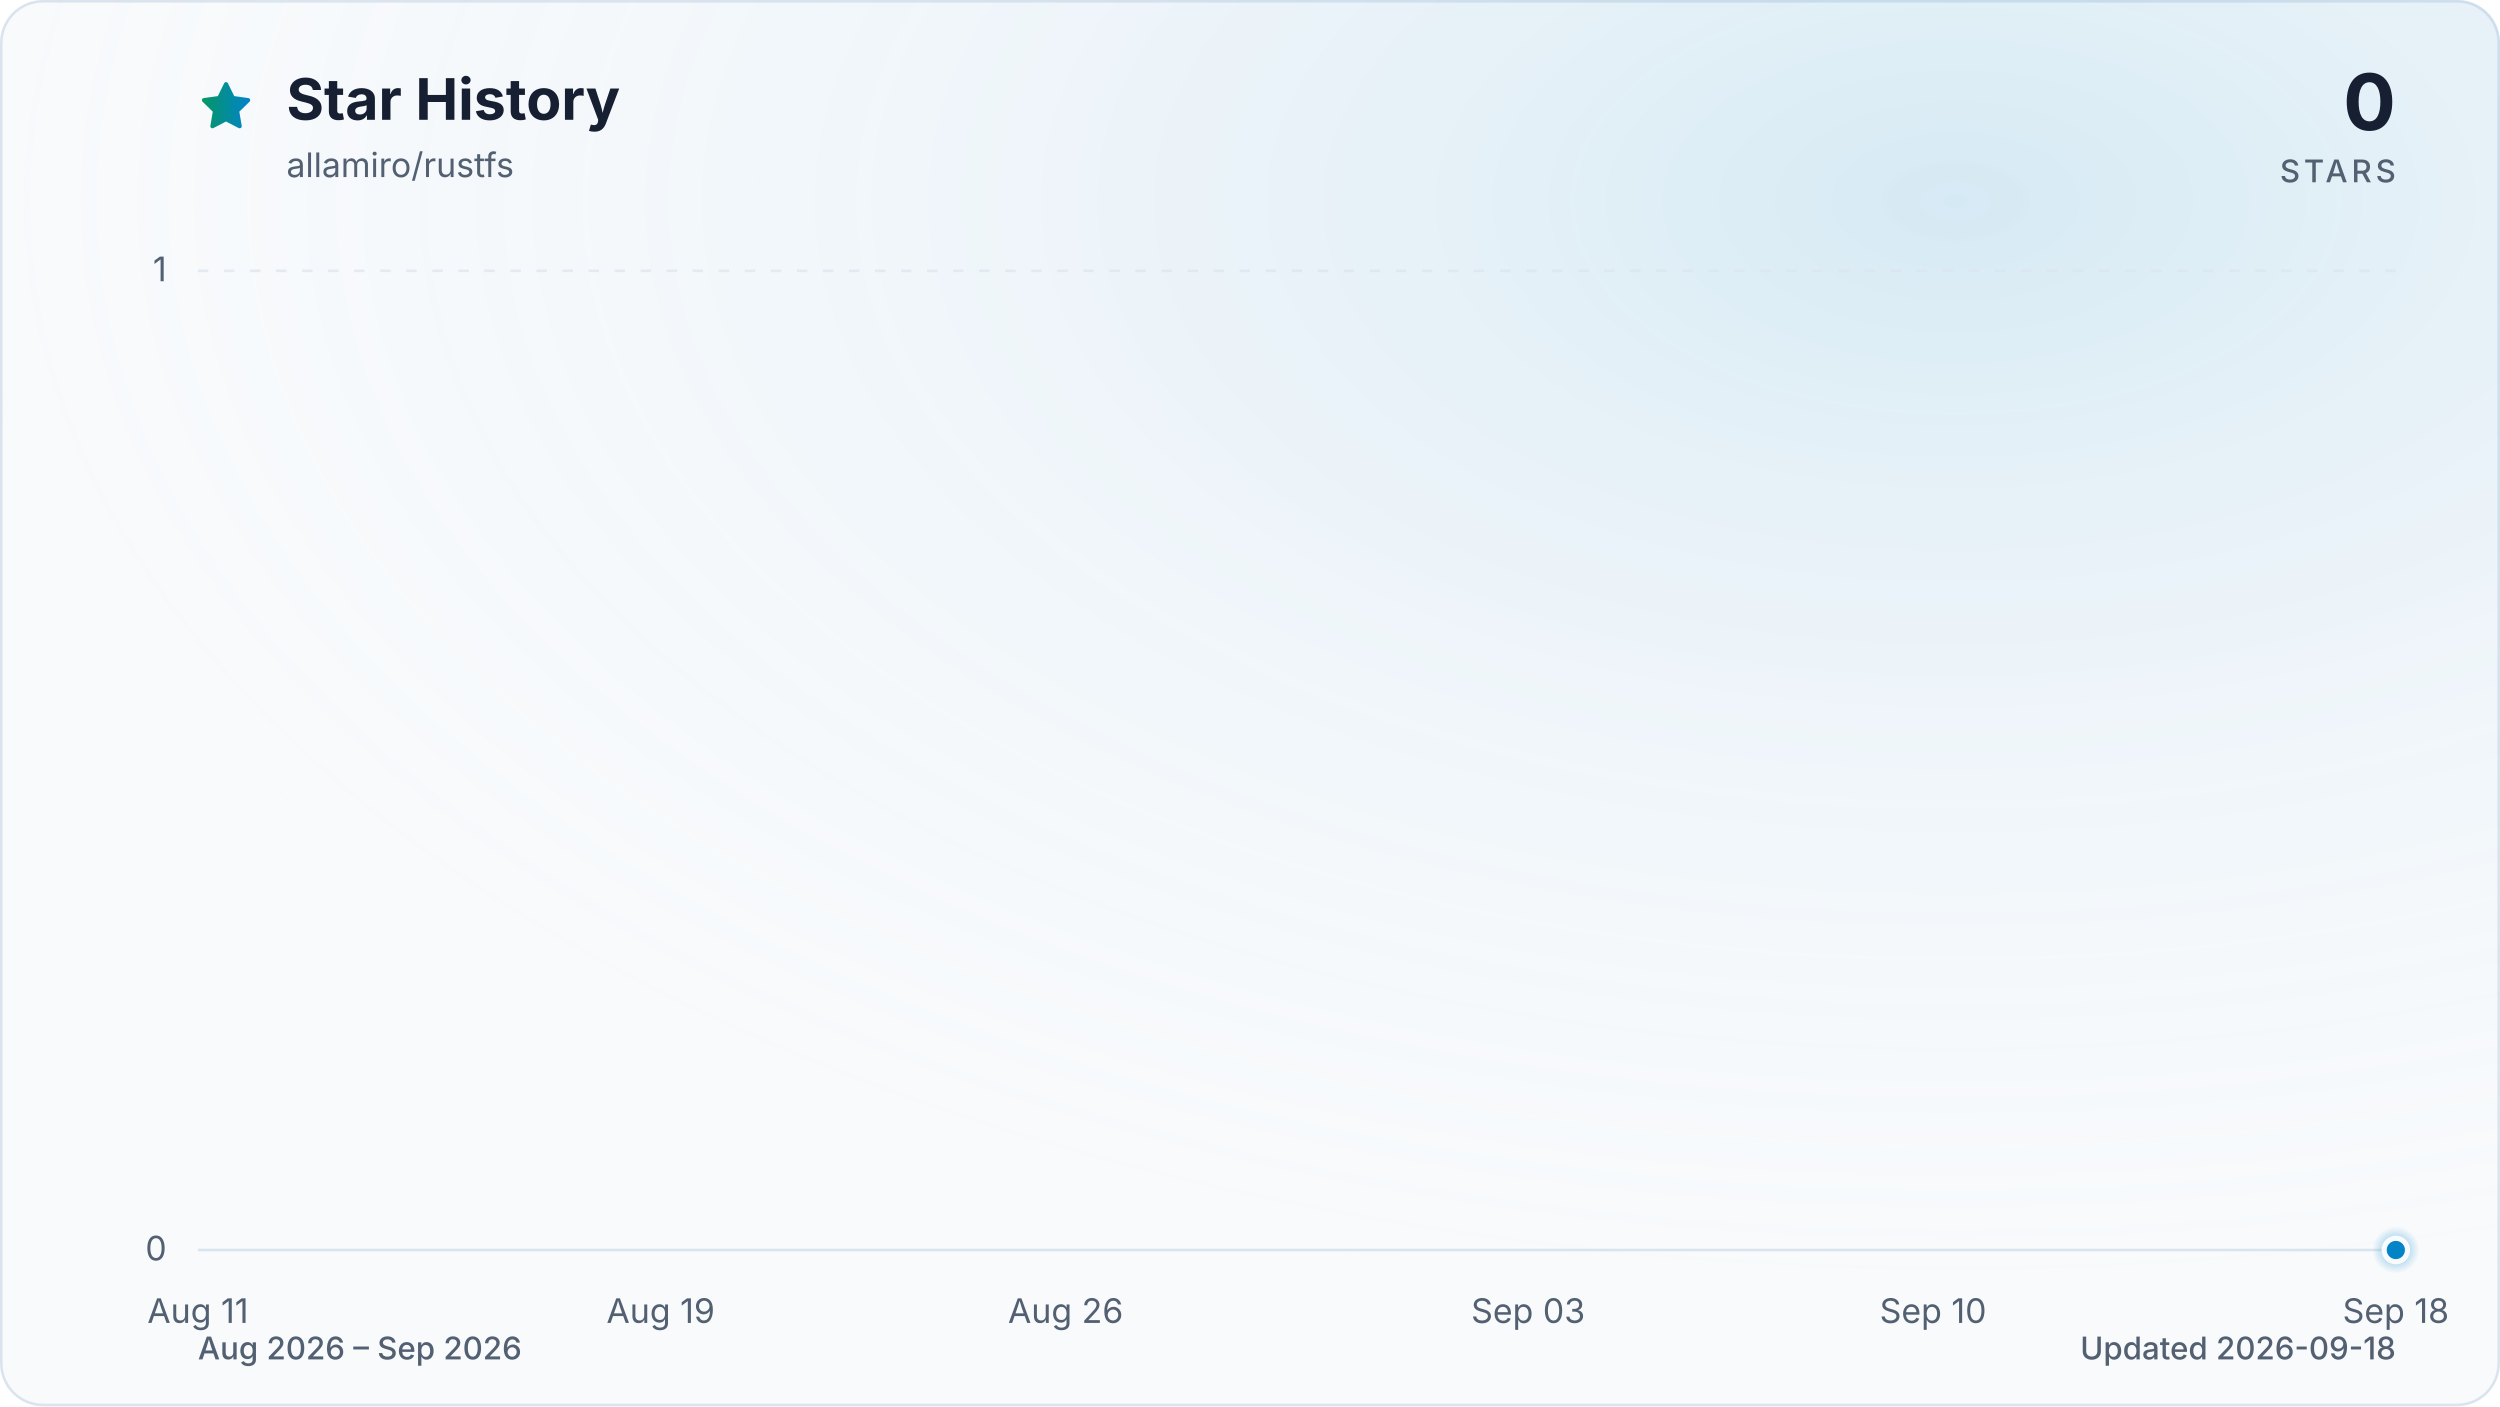
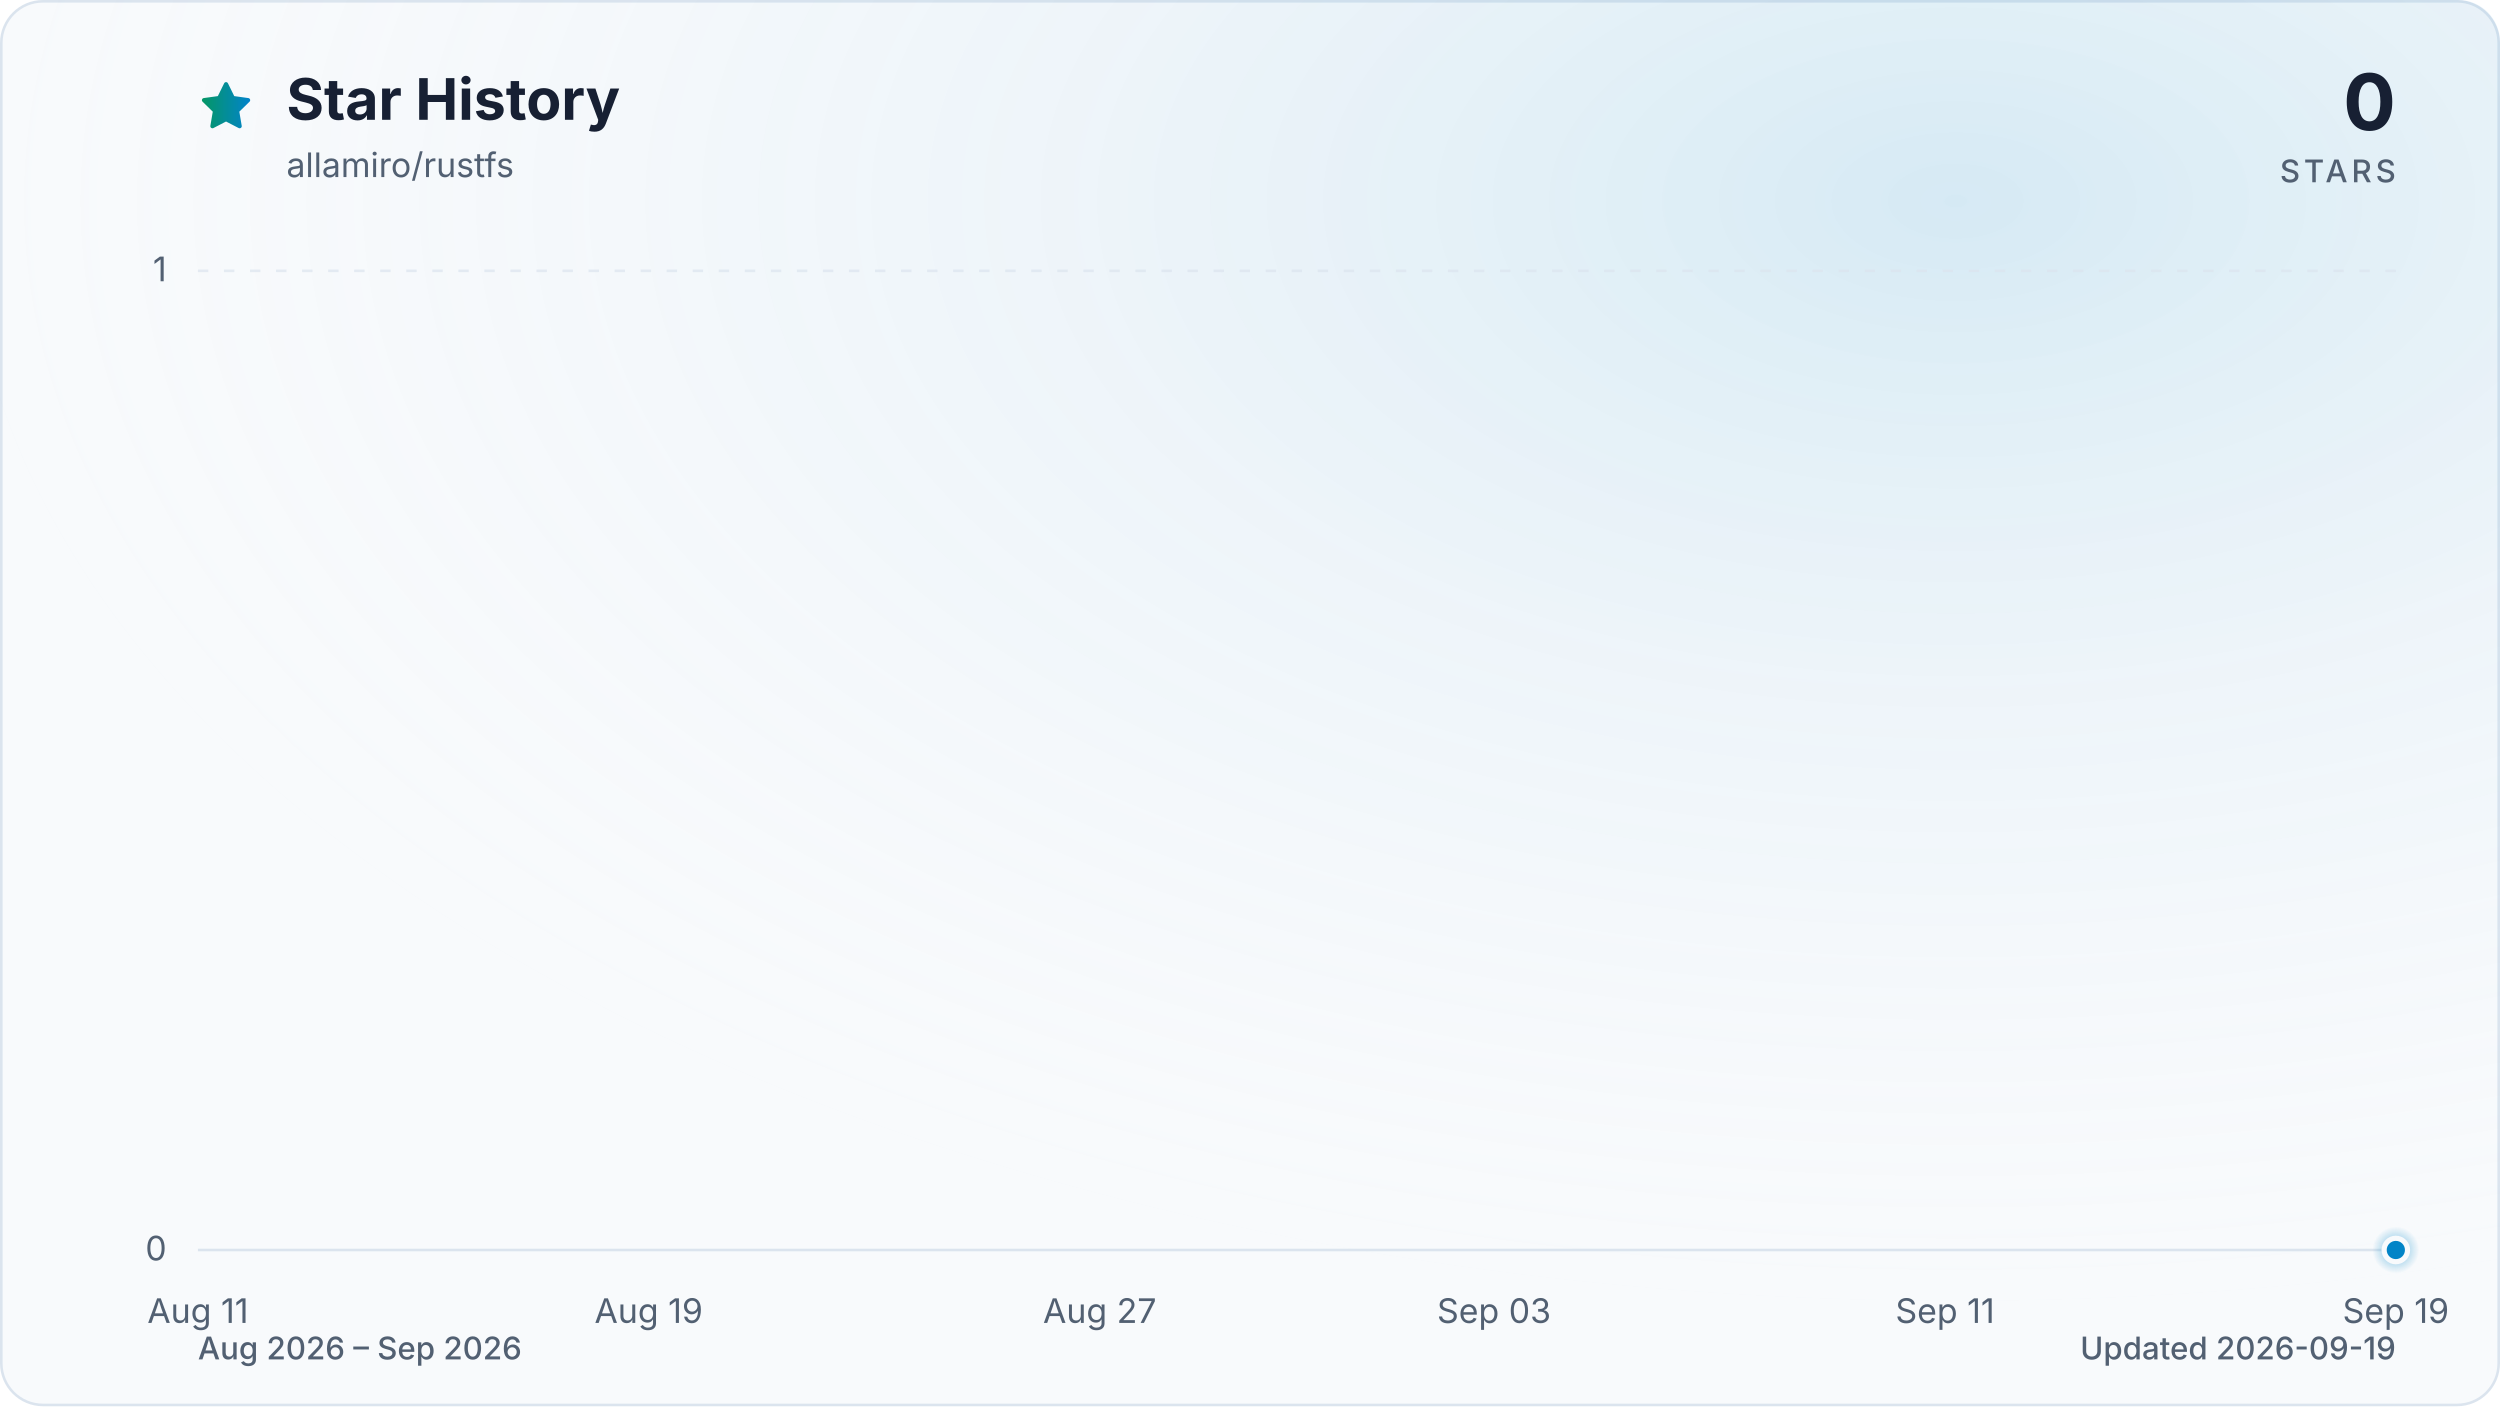
<svg xmlns="http://www.w3.org/2000/svg" viewBox="0 0 960 540" role="img" aria-labelledby="title description" data-style="gradient" data-variant="glow" data-animated="true">
  <defs>
    <linearGradient id="trend" x1="0" y1="0" x2="1" y2="0">
      <stop offset="0%" stop-color="#059669" />
      <stop offset="100%" stop-color="#0284c7" />
    </linearGradient>
    <linearGradient id="area" x1="0" y1="0" x2="0" y2="1">
      <stop offset="0%" stop-color="#059669" stop-opacity="0.30" />
      <stop offset="55%" stop-color="#0284c7" stop-opacity="0.10" />
      <stop offset="100%" stop-color="#0284c7" stop-opacity="0.01" />
    </linearGradient>
    <radialGradient id="marker-halo" cx="50%" cy="50%" r="50%">
      <stop offset="0%" stop-color="#0284c7" stop-opacity="0.55" />
      <stop offset="100%" stop-color="#0284c7" stop-opacity="0" />
    </radialGradient>
    <radialGradient id="surface-glow" cx="78%" cy="14%" r="80%">
      <stop offset="0%" stop-color="#0284c7" stop-opacity="0.14" />
      <stop offset="100%" stop-color="#f8fafc" stop-opacity="0" />
    </radialGradient>
    <filter id="trend-glow" x="-20%" y="-20%" width="140%" height="140%">
      <feGaussianBlur stdDeviation="7" />
    </filter>
  </defs>
  <style>
.trend-enter{transform-box:fill-box;transform-origin:center;animation:trend-enter 520ms cubic-bezier(0.16,1,0.3,1)}
.marker-enter{transform-box:fill-box;transform-origin:center;animation:marker-enter 320ms cubic-bezier(0.16,1,0.3,1) 200ms both}
.marker-pulse{transform-box:fill-box;transform-origin:center;animation:marker-pulse 2.6s ease-out infinite}
@keyframes trend-enter{from{opacity:.35;transform:translateY(10px)}to{opacity:1;transform:translateY(0)}}
@keyframes marker-enter{from{opacity:0;transform:scale(.4)}to{opacity:1;transform:scale(1)}}
@keyframes marker-pulse{0%{opacity:.5;transform:scale(.7)}70%,100%{opacity:0;transform:scale(2.1)}}
@media (prefers-reduced-motion:reduce){.trend-enter,.marker-enter,.marker-pulse{animation:none!important}}
@media (prefers-reduced-motion:reduce){.marker-pulse{opacity:0}}
</style>
  <rect x="0.5" y="0.5" width="959" height="539" fill="#f8fafc" stroke="#dbe4ee" stroke-width="1" rx="16" />
  <rect width="960" height="540" fill="url(#surface-glow)" rx="16" />
  <path d="M12 2.6l2.9 5.9 6.5.9-4.7 4.6 1.1 6.5-5.8-3-5.8 3 1.1-6.5-4.7-4.6 6.5-.9L12 2.6Z" transform="translate(76 30) scale(.9)" fill="url(#trend)" stroke="url(#trend)" stroke-width="1.8" stroke-linejoin="round" aria-hidden="true" />
  <text x="110" y="46" fill="#172033" font-family="ui-sans-serif, system-ui, -apple-system, BlinkMacSystemFont, 'Segoe UI', sans-serif" font-size="22" font-weight="700">Star History</text>
  <text x="110" y="68" fill="#526072" font-family="ui-sans-serif, system-ui, -apple-system, BlinkMacSystemFont, 'Segoe UI', sans-serif" font-size="13">allamiro/rustfs</text>
  <text x="920" y="50" fill="#172033" font-family="ui-sans-serif, system-ui, -apple-system, BlinkMacSystemFont, 'Segoe UI', sans-serif" font-size="30" font-weight="700" text-anchor="end">0</text>
  <text x="920" y="70" fill="#526072" font-family="ui-sans-serif, system-ui, -apple-system, BlinkMacSystemFont, 'Segoe UI', sans-serif" font-size="12" font-weight="500" letter-spacing="1.5" text-anchor="end">STARS</text>
  <line x1="76" y1="480.0" x2="920" y2="480.0" stroke="#dbe4ee" stroke-width="1" stroke-dasharray="0" opacity="1" />
  <text x="64" y="484.0" fill="#526072" font-family="ui-sans-serif, system-ui, -apple-system, BlinkMacSystemFont, 'Segoe UI', sans-serif" font-size="13" text-anchor="end">0</text>
  <line x1="76" y1="104.0" x2="920" y2="104.0" stroke="#dbe4ee" stroke-width="1" stroke-dasharray="4 6" opacity="0.7" />
  <text x="64" y="108.0" fill="#526072" font-family="ui-sans-serif, system-ui, -apple-system, BlinkMacSystemFont, 'Segoe UI', sans-serif" font-size="13" text-anchor="end">1</text>
  <text x="76.0" y="508" fill="#526072" font-family="ui-sans-serif, system-ui, -apple-system, BlinkMacSystemFont, 'Segoe UI', sans-serif" font-size="13" text-anchor="middle">Aug 11</text>
-   <text x="253.7" y="508" fill="#526072" font-family="ui-sans-serif, system-ui, -apple-system, BlinkMacSystemFont, 'Segoe UI', sans-serif" font-size="13" text-anchor="middle">Aug 19</text>
-   <text x="409.2" y="508" fill="#526072" font-family="ui-sans-serif, system-ui, -apple-system, BlinkMacSystemFont, 'Segoe UI', sans-serif" font-size="13" text-anchor="middle">Aug 26</text>
-   <text x="586.8" y="508" fill="#526072" font-family="ui-sans-serif, system-ui, -apple-system, BlinkMacSystemFont, 'Segoe UI', sans-serif" font-size="13" text-anchor="middle">Sep 03</text>
-   <text x="742.3" y="508" fill="#526072" font-family="ui-sans-serif, system-ui, -apple-system, BlinkMacSystemFont, 'Segoe UI', sans-serif" font-size="13" text-anchor="middle">Sep 10</text>
-   <text x="920.0" y="508" fill="#526072" font-family="ui-sans-serif, system-ui, -apple-system, BlinkMacSystemFont, 'Segoe UI', sans-serif" font-size="13" text-anchor="middle">Sep 18</text>
+   <text x="249.1" y="508" fill="#526072" font-family="ui-sans-serif, system-ui, -apple-system, BlinkMacSystemFont, 'Segoe UI', sans-serif" font-size="13" text-anchor="middle">Aug 19</text>
+   <text x="422.3" y="508" fill="#526072" font-family="ui-sans-serif, system-ui, -apple-system, BlinkMacSystemFont, 'Segoe UI', sans-serif" font-size="13" text-anchor="middle">Aug 27</text>
+   <text x="573.7" y="508" fill="#526072" font-family="ui-sans-serif, system-ui, -apple-system, BlinkMacSystemFont, 'Segoe UI', sans-serif" font-size="13" text-anchor="middle">Sep 03</text>
+   <text x="746.9" y="508" fill="#526072" font-family="ui-sans-serif, system-ui, -apple-system, BlinkMacSystemFont, 'Segoe UI', sans-serif" font-size="13" text-anchor="middle">Sep 11</text>
+   <text x="920.0" y="508" fill="#526072" font-family="ui-sans-serif, system-ui, -apple-system, BlinkMacSystemFont, 'Segoe UI', sans-serif" font-size="13" text-anchor="middle">Sep 19</text>
  <g class="trend-enter">
-     <path d="M 76.0 480.0 C 83.4 480.0, 90.8 480.0, 98.2 480.0 C 105.6 480.0, 113.0 480.0, 120.4 480.0 C 127.8 480.0, 135.2 480.0, 142.6 480.0 C 150.0 480.0, 157.4 480.0, 164.8 480.0 C 172.2 480.0, 179.6 480.0, 187.1 480.0 C 194.5 480.0, 201.9 480.0, 209.3 480.0 C 216.7 480.0, 224.1 480.0, 231.5 480.0 C 238.9 480.0, 246.3 480.0, 253.7 480.0 C 261.1 480.0, 268.5 480.0, 275.9 480.0 C 283.3 480.0, 290.7 480.0, 298.1 480.0 C 305.5 480.0, 312.9 480.0, 320.3 480.0 C 327.7 480.0, 335.1 480.0, 342.5 480.0 C 349.9 480.0, 357.3 480.0, 364.7 480.0 C 372.1 480.0, 379.5 480.0, 386.9 480.0 C 394.4 480.0, 401.8 480.0, 409.2 480.0 C 416.6 480.0, 424.0 480.0, 431.4 480.0 C 438.8 480.0, 446.2 480.0, 453.6 480.0 C 461.0 480.0, 468.4 480.0, 475.8 480.0 C 483.2 480.0, 490.6 480.0, 498.0 480.0 C 505.4 480.0, 512.8 480.0, 520.2 480.0 C 527.6 480.0, 535.0 480.0, 542.4 480.0 C 549.8 480.0, 557.2 480.0, 564.6 480.0 C 572.0 480.0, 579.4 480.0, 586.8 480.0 C 594.2 480.0, 601.6 480.0, 609.1 480.0 C 616.5 480.0, 623.9 480.0, 631.3 480.0 C 638.7 480.0, 646.1 480.0, 653.5 480.0 C 660.9 480.0, 668.3 480.0, 675.7 480.0 C 683.1 480.0, 690.5 480.0, 697.9 480.0 C 705.3 480.0, 712.7 480.0, 720.1 480.0 C 727.5 480.0, 734.9 480.0, 742.3 480.0 C 749.7 480.0, 757.1 480.0, 764.5 480.0 C 771.9 480.0, 779.3 480.0, 786.7 480.0 C 794.1 480.0, 801.5 480.0, 808.9 480.0 C 816.4 480.0, 823.8 480.0, 831.2 480.0 C 838.6 480.0, 846.0 480.0, 853.4 480.0 C 860.8 480.0, 868.2 480.0, 875.6 480.0 C 883.0 480.0, 890.4 480.0, 897.8 480.0 C 905.2 480.0, 912.6 480.0, 920.0 480.0 L 920.0 480.0 L 76.0 480.0 Z" fill="url(#area)" />
-     <path d="M 76.0 480.0 C 83.4 480.0, 90.8 480.0, 98.2 480.0 C 105.6 480.0, 113.0 480.0, 120.4 480.0 C 127.8 480.0, 135.2 480.0, 142.6 480.0 C 150.0 480.0, 157.4 480.0, 164.8 480.0 C 172.2 480.0, 179.6 480.0, 187.1 480.0 C 194.5 480.0, 201.9 480.0, 209.3 480.0 C 216.7 480.0, 224.1 480.0, 231.5 480.0 C 238.9 480.0, 246.3 480.0, 253.7 480.0 C 261.1 480.0, 268.5 480.0, 275.9 480.0 C 283.3 480.0, 290.7 480.0, 298.1 480.0 C 305.5 480.0, 312.9 480.0, 320.3 480.0 C 327.7 480.0, 335.1 480.0, 342.5 480.0 C 349.9 480.0, 357.3 480.0, 364.7 480.0 C 372.1 480.0, 379.5 480.0, 386.9 480.0 C 394.4 480.0, 401.8 480.0, 409.2 480.0 C 416.6 480.0, 424.0 480.0, 431.4 480.0 C 438.8 480.0, 446.2 480.0, 453.6 480.0 C 461.0 480.0, 468.4 480.0, 475.8 480.0 C 483.2 480.0, 490.6 480.0, 498.0 480.0 C 505.4 480.0, 512.8 480.0, 520.2 480.0 C 527.6 480.0, 535.0 480.0, 542.4 480.0 C 549.8 480.0, 557.2 480.0, 564.6 480.0 C 572.0 480.0, 579.4 480.0, 586.8 480.0 C 594.2 480.0, 601.6 480.0, 609.1 480.0 C 616.5 480.0, 623.9 480.0, 631.3 480.0 C 638.7 480.0, 646.1 480.0, 653.5 480.0 C 660.9 480.0, 668.3 480.0, 675.7 480.0 C 683.1 480.0, 690.5 480.0, 697.9 480.0 C 705.3 480.0, 712.7 480.0, 720.1 480.0 C 727.5 480.0, 734.9 480.0, 742.3 480.0 C 749.7 480.0, 757.1 480.0, 764.5 480.0 C 771.9 480.0, 779.3 480.0, 786.7 480.0 C 794.1 480.0, 801.5 480.0, 808.9 480.0 C 816.4 480.0, 823.8 480.0, 831.2 480.0 C 838.6 480.0, 846.0 480.0, 853.4 480.0 C 860.8 480.0, 868.2 480.0, 875.6 480.0 C 883.0 480.0, 890.4 480.0, 897.8 480.0 C 905.2 480.0, 912.6 480.0, 920.0 480.0" fill="none" stroke="url(#trend)" stroke-width="12" stroke-linecap="round" stroke-linejoin="round" opacity="0.16" filter="url(#trend-glow)" />
-     <path d="M 76.0 480.0 C 83.4 480.0, 90.8 480.0, 98.2 480.0 C 105.6 480.0, 113.0 480.0, 120.4 480.0 C 127.8 480.0, 135.2 480.0, 142.6 480.0 C 150.0 480.0, 157.4 480.0, 164.8 480.0 C 172.2 480.0, 179.6 480.0, 187.1 480.0 C 194.5 480.0, 201.9 480.0, 209.3 480.0 C 216.7 480.0, 224.1 480.0, 231.5 480.0 C 238.9 480.0, 246.3 480.0, 253.7 480.0 C 261.1 480.0, 268.5 480.0, 275.9 480.0 C 283.3 480.0, 290.7 480.0, 298.1 480.0 C 305.5 480.0, 312.9 480.0, 320.3 480.0 C 327.7 480.0, 335.1 480.0, 342.5 480.0 C 349.9 480.0, 357.3 480.0, 364.7 480.0 C 372.1 480.0, 379.5 480.0, 386.9 480.0 C 394.4 480.0, 401.8 480.0, 409.2 480.0 C 416.6 480.0, 424.0 480.0, 431.4 480.0 C 438.8 480.0, 446.2 480.0, 453.6 480.0 C 461.0 480.0, 468.4 480.0, 475.8 480.0 C 483.2 480.0, 490.6 480.0, 498.0 480.0 C 505.4 480.0, 512.8 480.0, 520.2 480.0 C 527.6 480.0, 535.0 480.0, 542.4 480.0 C 549.8 480.0, 557.2 480.0, 564.6 480.0 C 572.0 480.0, 579.4 480.0, 586.8 480.0 C 594.2 480.0, 601.6 480.0, 609.1 480.0 C 616.5 480.0, 623.9 480.0, 631.3 480.0 C 638.7 480.0, 646.1 480.0, 653.5 480.0 C 660.9 480.0, 668.3 480.0, 675.7 480.0 C 683.1 480.0, 690.5 480.0, 697.9 480.0 C 705.3 480.0, 712.7 480.0, 720.1 480.0 C 727.5 480.0, 734.9 480.0, 742.3 480.0 C 749.7 480.0, 757.1 480.0, 764.5 480.0 C 771.9 480.0, 779.3 480.0, 786.7 480.0 C 794.1 480.0, 801.5 480.0, 808.9 480.0 C 816.4 480.0, 823.8 480.0, 831.2 480.0 C 838.6 480.0, 846.0 480.0, 853.4 480.0 C 860.8 480.0, 868.2 480.0, 875.6 480.0 C 883.0 480.0, 890.4 480.0, 897.8 480.0 C 905.2 480.0, 912.6 480.0, 920.0 480.0" fill="none" stroke="url(#trend)" stroke-width="3" stroke-linecap="round" stroke-linejoin="round" />
+     <path d="M 76.0 480.0 C 83.2 480.0, 90.4 480.0, 97.6 480.0 C 104.9 480.0, 112.1 480.0, 119.3 480.0 C 126.5 480.0, 133.7 480.0, 140.9 480.0 C 148.1 480.0, 155.4 480.0, 162.6 480.0 C 169.8 480.0, 177.0 480.0, 184.2 480.0 C 191.4 480.0, 198.6 480.0, 205.8 480.0 C 213.1 480.0, 220.3 480.0, 227.5 480.0 C 234.7 480.0, 241.9 480.0, 249.1 480.0 C 256.3 480.0, 263.6 480.0, 270.8 480.0 C 278.0 480.0, 285.2 480.0, 292.4 480.0 C 299.6 480.0, 306.8 480.0, 314.1 480.0 C 321.3 480.0, 328.5 480.0, 335.7 480.0 C 342.9 480.0, 350.1 480.0, 357.3 480.0 C 364.5 480.0, 371.8 480.0, 379.0 480.0 C 386.2 480.0, 393.4 480.0, 400.6 480.0 C 407.8 480.0, 415.0 480.0, 422.3 480.0 C 429.5 480.0, 436.7 480.0, 443.9 480.0 C 451.1 480.0, 458.3 480.0, 465.5 480.0 C 472.8 480.0, 480.0 480.0, 487.2 480.0 C 494.4 480.0, 501.6 480.0, 508.8 480.0 C 516.0 480.0, 523.2 480.0, 530.5 480.0 C 537.7 480.0, 544.9 480.0, 552.1 480.0 C 559.3 480.0, 566.5 480.0, 573.7 480.0 C 581.0 480.0, 588.2 480.0, 595.4 480.0 C 602.6 480.0, 609.8 480.0, 617.0 480.0 C 624.2 480.0, 631.5 480.0, 638.7 480.0 C 645.9 480.0, 653.1 480.0, 660.3 480.0 C 667.5 480.0, 674.7 480.0, 681.9 480.0 C 689.2 480.0, 696.4 480.0, 703.6 480.0 C 710.8 480.0, 718.0 480.0, 725.2 480.0 C 732.4 480.0, 739.7 480.0, 746.9 480.0 C 754.1 480.0, 761.3 480.0, 768.5 480.0 C 775.7 480.0, 782.9 480.0, 790.2 480.0 C 797.4 480.0, 804.6 480.0, 811.8 480.0 C 819.0 480.0, 826.2 480.0, 833.4 480.0 C 840.6 480.0, 847.9 480.0, 855.1 480.0 C 862.3 480.0, 869.5 480.0, 876.7 480.0 C 883.9 480.0, 891.1 480.0, 898.4 480.0 C 905.6 480.0, 912.8 480.0, 920.0 480.0 L 920.0 480.0 L 76.0 480.0 Z" fill="url(#area)" />
+     <path d="M 76.0 480.0 C 83.2 480.0, 90.4 480.0, 97.6 480.0 C 104.9 480.0, 112.1 480.0, 119.3 480.0 C 126.5 480.0, 133.7 480.0, 140.9 480.0 C 148.1 480.0, 155.4 480.0, 162.6 480.0 C 169.8 480.0, 177.0 480.0, 184.2 480.0 C 191.4 480.0, 198.6 480.0, 205.8 480.0 C 213.1 480.0, 220.3 480.0, 227.5 480.0 C 234.7 480.0, 241.9 480.0, 249.1 480.0 C 256.3 480.0, 263.6 480.0, 270.8 480.0 C 278.0 480.0, 285.2 480.0, 292.4 480.0 C 299.6 480.0, 306.8 480.0, 314.1 480.0 C 321.3 480.0, 328.5 480.0, 335.7 480.0 C 342.9 480.0, 350.1 480.0, 357.3 480.0 C 364.5 480.0, 371.8 480.0, 379.0 480.0 C 386.2 480.0, 393.4 480.0, 400.6 480.0 C 407.8 480.0, 415.0 480.0, 422.3 480.0 C 429.5 480.0, 436.7 480.0, 443.9 480.0 C 451.1 480.0, 458.3 480.0, 465.5 480.0 C 472.8 480.0, 480.0 480.0, 487.2 480.0 C 494.4 480.0, 501.6 480.0, 508.8 480.0 C 516.0 480.0, 523.2 480.0, 530.5 480.0 C 537.7 480.0, 544.9 480.0, 552.1 480.0 C 559.3 480.0, 566.5 480.0, 573.7 480.0 C 581.0 480.0, 588.2 480.0, 595.4 480.0 C 602.6 480.0, 609.8 480.0, 617.0 480.0 C 624.2 480.0, 631.5 480.0, 638.7 480.0 C 645.9 480.0, 653.1 480.0, 660.3 480.0 C 667.5 480.0, 674.7 480.0, 681.9 480.0 C 689.2 480.0, 696.4 480.0, 703.6 480.0 C 710.8 480.0, 718.0 480.0, 725.2 480.0 C 732.4 480.0, 739.7 480.0, 746.9 480.0 C 754.1 480.0, 761.3 480.0, 768.5 480.0 C 775.7 480.0, 782.9 480.0, 790.2 480.0 C 797.4 480.0, 804.6 480.0, 811.8 480.0 C 819.0 480.0, 826.2 480.0, 833.4 480.0 C 840.6 480.0, 847.9 480.0, 855.1 480.0 C 862.3 480.0, 869.5 480.0, 876.7 480.0 C 883.9 480.0, 891.1 480.0, 898.4 480.0 C 905.6 480.0, 912.8 480.0, 920.0 480.0" fill="none" stroke="url(#trend)" stroke-width="12" stroke-linecap="round" stroke-linejoin="round" opacity="0.16" filter="url(#trend-glow)" />
+     <path d="M 76.0 480.0 C 83.2 480.0, 90.4 480.0, 97.6 480.0 C 104.9 480.0, 112.1 480.0, 119.3 480.0 C 126.5 480.0, 133.7 480.0, 140.9 480.0 C 148.1 480.0, 155.4 480.0, 162.6 480.0 C 169.8 480.0, 177.0 480.0, 184.2 480.0 C 191.4 480.0, 198.6 480.0, 205.8 480.0 C 213.1 480.0, 220.3 480.0, 227.5 480.0 C 234.7 480.0, 241.9 480.0, 249.1 480.0 C 256.3 480.0, 263.6 480.0, 270.8 480.0 C 278.0 480.0, 285.2 480.0, 292.4 480.0 C 299.6 480.0, 306.8 480.0, 314.1 480.0 C 321.3 480.0, 328.5 480.0, 335.7 480.0 C 342.9 480.0, 350.1 480.0, 357.3 480.0 C 364.5 480.0, 371.8 480.0, 379.0 480.0 C 386.2 480.0, 393.4 480.0, 400.6 480.0 C 407.8 480.0, 415.0 480.0, 422.3 480.0 C 429.5 480.0, 436.7 480.0, 443.9 480.0 C 451.1 480.0, 458.3 480.0, 465.5 480.0 C 472.8 480.0, 480.0 480.0, 487.2 480.0 C 494.4 480.0, 501.6 480.0, 508.8 480.0 C 516.0 480.0, 523.2 480.0, 530.5 480.0 C 537.7 480.0, 544.9 480.0, 552.1 480.0 C 559.3 480.0, 566.5 480.0, 573.7 480.0 C 581.0 480.0, 588.2 480.0, 595.4 480.0 C 602.6 480.0, 609.8 480.0, 617.0 480.0 C 624.2 480.0, 631.5 480.0, 638.7 480.0 C 645.9 480.0, 653.1 480.0, 660.3 480.0 C 667.5 480.0, 674.7 480.0, 681.9 480.0 C 689.2 480.0, 696.4 480.0, 703.6 480.0 C 710.8 480.0, 718.0 480.0, 725.2 480.0 C 732.4 480.0, 739.7 480.0, 746.9 480.0 C 754.1 480.0, 761.3 480.0, 768.5 480.0 C 775.7 480.0, 782.9 480.0, 790.2 480.0 C 797.4 480.0, 804.6 480.0, 811.8 480.0 C 819.0 480.0, 826.2 480.0, 833.4 480.0 C 840.6 480.0, 847.9 480.0, 855.1 480.0 C 862.3 480.0, 869.5 480.0, 876.7 480.0 C 883.9 480.0, 891.1 480.0, 898.4 480.0 C 905.6 480.0, 912.8 480.0, 920.0 480.0" fill="none" stroke="url(#trend)" stroke-width="3" stroke-linecap="round" stroke-linejoin="round" />
  </g>
  <g class="marker-enter">
    <circle class="marker-pulse" cx="920.0" cy="480.0" r="9" fill="url(#marker-halo)" />
    <circle cx="920.0" cy="480.0" r="4.5" fill="#0284c7" stroke="#f8fafc" stroke-width="2" />
  </g>
  <text x="76" y="522" fill="#526072" font-family="ui-sans-serif, system-ui, -apple-system, BlinkMacSystemFont, 'Segoe UI', sans-serif" font-size="12" font-weight="500">Aug 2026 – Sep 2026</text>
-   <text x="920" y="522" fill="#526072" font-family="ui-sans-serif, system-ui, -apple-system, BlinkMacSystemFont, 'Segoe UI', sans-serif" font-size="12" font-weight="500" text-anchor="end">Updated 2026-09-18</text>
+   <text x="920" y="522" fill="#526072" font-family="ui-sans-serif, system-ui, -apple-system, BlinkMacSystemFont, 'Segoe UI', sans-serif" font-size="12" font-weight="500" text-anchor="end">Updated 2026-09-19</text>
</svg>
